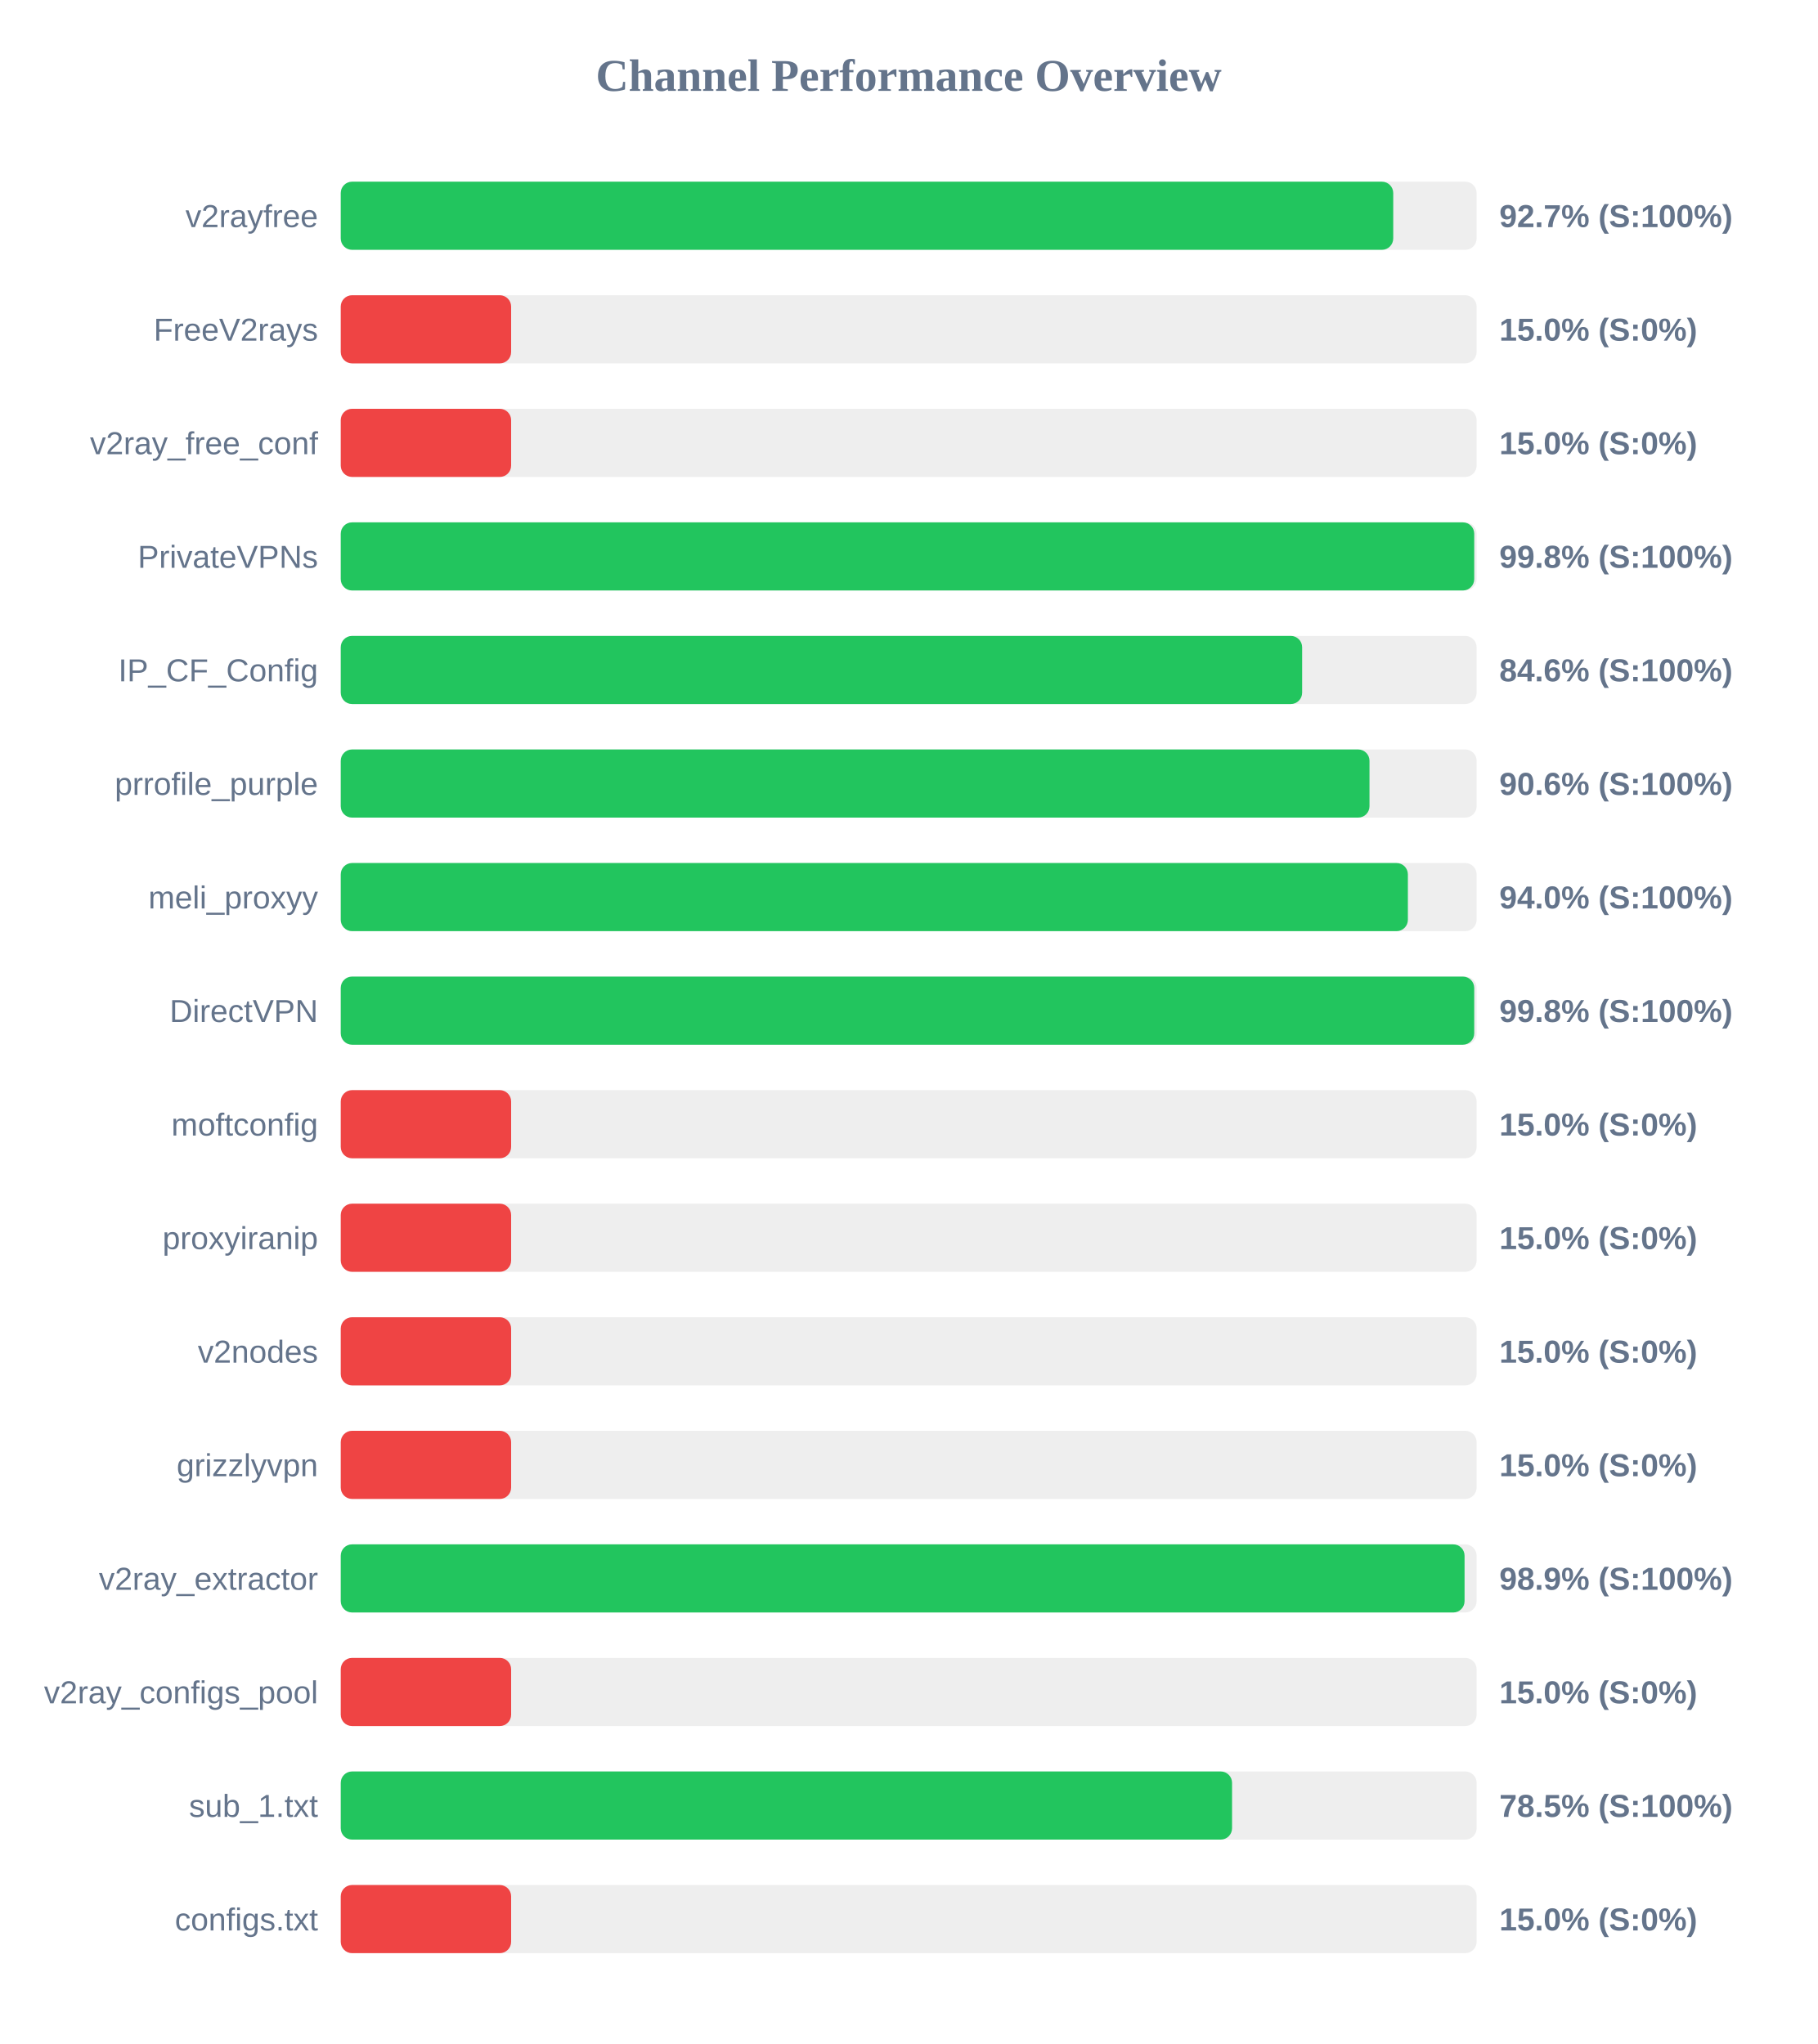
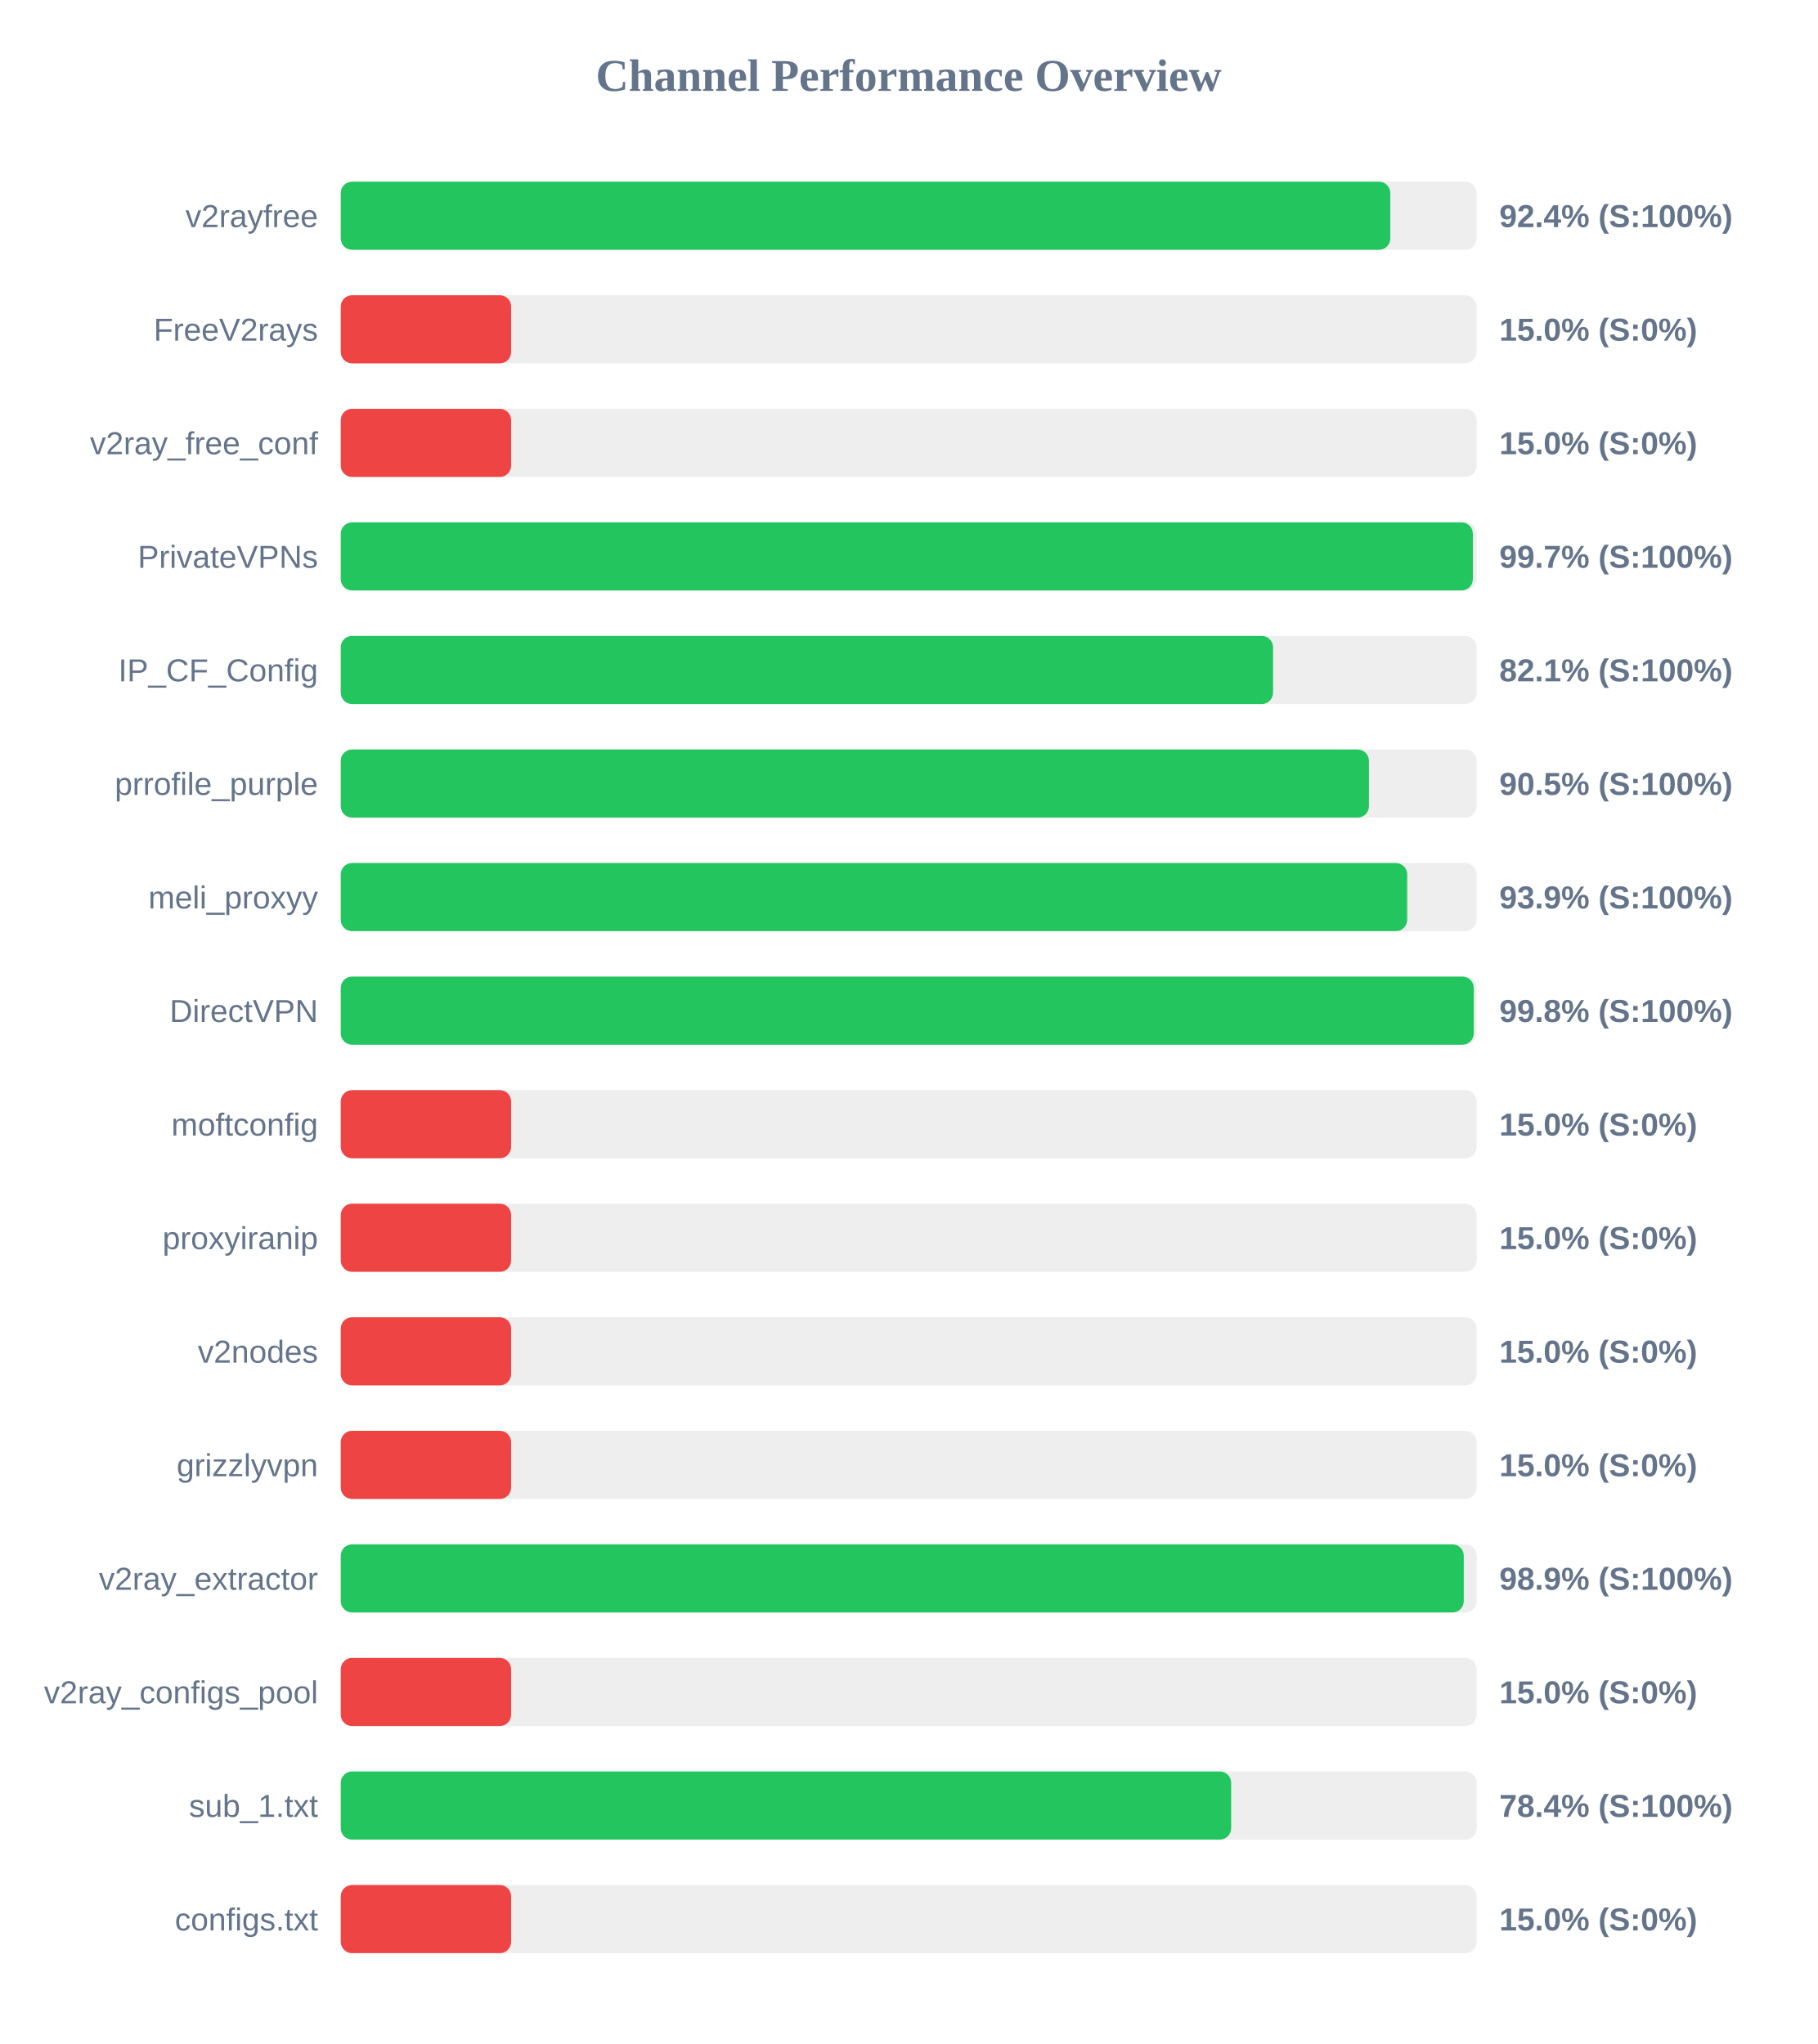
<svg xmlns="http://www.w3.org/2000/svg" width="800" height="900" version="1.1">
  <style>
        .row { font: 14px Arial; fill: #64748b; }
        .score { font: bold 14px Arial; fill: #64748b; }
    </style>
  <text x="400" y="40" text-anchor="middle" font-size="20px" font-weight="bold" fill="#64748b">Channel Performance Overview</text>
  <rect x="150" y="80" width="500" height="30" fill="#eee" rx="5" />
-   <rect x="150" y="80" width="463.3" height="30" fill="#22c55e" rx="5" />
+   <rect x="150" y="80" width="462.0" height="30" fill="#22c55e" rx="5" />
  <text x="140" y="100" text-anchor="end" class="row">v2rayfree</text>
-   <text x="660" y="100" text-anchor="start" class="score">92.7% (S:100%)</text>
+   <text x="660" y="100" text-anchor="start" class="score">92.4% (S:100%)</text>
  <rect x="150" y="130" width="500" height="30" fill="#eee" rx="5" />
  <rect x="150" y="130" width="75.0" height="30" fill="#ef4444" rx="5" />
  <text x="140" y="150" text-anchor="end" class="row">FreeV2rays</text>
  <text x="660" y="150" text-anchor="start" class="score">15.0% (S:0%)</text>
  <rect x="150" y="180" width="500" height="30" fill="#eee" rx="5" />
  <rect x="150" y="180" width="75.0" height="30" fill="#ef4444" rx="5" />
  <text x="140" y="200" text-anchor="end" class="row">v2ray_free_conf</text>
  <text x="660" y="200" text-anchor="start" class="score">15.0% (S:0%)</text>
  <rect x="150" y="230" width="500" height="30" fill="#eee" rx="5" />
-   <rect x="150" y="230" width="498.95" height="30" fill="#22c55e" rx="5" />
+   <rect x="150" y="230" width="498.35" height="30" fill="#22c55e" rx="5" />
  <text x="140" y="250" text-anchor="end" class="row">PrivateVPNs</text>
-   <text x="660" y="250" text-anchor="start" class="score">99.8% (S:100%)</text>
+   <text x="660" y="250" text-anchor="start" class="score">99.7% (S:100%)</text>
  <rect x="150" y="280" width="500" height="30" fill="#eee" rx="5" />
-   <rect x="150" y="280" width="423.2" height="30" fill="#22c55e" rx="5" />
+   <rect x="150" y="280" width="410.4" height="30" fill="#22c55e" rx="5" />
  <text x="140" y="300" text-anchor="end" class="row">IP_CF_Config</text>
-   <text x="660" y="300" text-anchor="start" class="score">84.6% (S:100%)</text>
+   <text x="660" y="300" text-anchor="start" class="score">82.1% (S:100%)</text>
  <rect x="150" y="330" width="500" height="30" fill="#eee" rx="5" />
-   <rect x="150" y="330" width="452.85" height="30" fill="#22c55e" rx="5" />
+   <rect x="150" y="330" width="452.6" height="30" fill="#22c55e" rx="5" />
  <text x="140" y="350" text-anchor="end" class="row">prrofile_purple</text>
-   <text x="660" y="350" text-anchor="start" class="score">90.6% (S:100%)</text>
+   <text x="660" y="350" text-anchor="start" class="score">90.5% (S:100%)</text>
  <rect x="150" y="380" width="500" height="30" fill="#eee" rx="5" />
-   <rect x="150" y="380" width="469.75" height="30" fill="#22c55e" rx="5" />
+   <rect x="150" y="380" width="469.45" height="30" fill="#22c55e" rx="5" />
  <text x="140" y="400" text-anchor="end" class="row">meli_proxyy</text>
-   <text x="660" y="400" text-anchor="start" class="score">94.0% (S:100%)</text>
+   <text x="660" y="400" text-anchor="start" class="score">93.9% (S:100%)</text>
  <rect x="150" y="430" width="500" height="30" fill="#eee" rx="5" />
-   <rect x="150" y="430" width="498.95" height="30" fill="#22c55e" rx="5" />
+   <rect x="150" y="430" width="498.75" height="30" fill="#22c55e" rx="5" />
  <text x="140" y="450" text-anchor="end" class="row">DirectVPN</text>
  <text x="660" y="450" text-anchor="start" class="score">99.8% (S:100%)</text>
  <rect x="150" y="480" width="500" height="30" fill="#eee" rx="5" />
  <rect x="150" y="480" width="75.0" height="30" fill="#ef4444" rx="5" />
  <text x="140" y="500" text-anchor="end" class="row">moftconfig</text>
  <text x="660" y="500" text-anchor="start" class="score">15.0% (S:0%)</text>
  <rect x="150" y="530" width="500" height="30" fill="#eee" rx="5" />
  <rect x="150" y="530" width="75.0" height="30" fill="#ef4444" rx="5" />
  <text x="140" y="550" text-anchor="end" class="row">proxyiranip</text>
  <text x="660" y="550" text-anchor="start" class="score">15.0% (S:0%)</text>
  <rect x="150" y="580" width="500" height="30" fill="#eee" rx="5" />
  <rect x="150" y="580" width="75.0" height="30" fill="#ef4444" rx="5" />
  <text x="140" y="600" text-anchor="end" class="row">v2nodes</text>
  <text x="660" y="600" text-anchor="start" class="score">15.0% (S:0%)</text>
  <rect x="150" y="630" width="500" height="30" fill="#eee" rx="5" />
  <rect x="150" y="630" width="75.0" height="30" fill="#ef4444" rx="5" />
  <text x="140" y="650" text-anchor="end" class="row">grizzlyvpn</text>
  <text x="660" y="650" text-anchor="start" class="score">15.0% (S:0%)</text>
  <rect x="150" y="680" width="500" height="30" fill="#eee" rx="5" />
-   <rect x="150" y="680" width="494.7" height="30" fill="#22c55e" rx="5" />
+   <rect x="150" y="680" width="494.35" height="30" fill="#22c55e" rx="5" />
  <text x="140" y="700" text-anchor="end" class="row">v2ray_extractor</text>
  <text x="660" y="700" text-anchor="start" class="score">98.9% (S:100%)</text>
  <rect x="150" y="730" width="500" height="30" fill="#eee" rx="5" />
  <rect x="150" y="730" width="75.0" height="30" fill="#ef4444" rx="5" />
  <text x="140" y="750" text-anchor="end" class="row">v2ray_configs_pool</text>
  <text x="660" y="750" text-anchor="start" class="score">15.0% (S:0%)</text>
  <rect x="150" y="780" width="500" height="30" fill="#eee" rx="5" />
-   <rect x="150" y="780" width="392.35" height="30" fill="#22c55e" rx="5" />
+   <rect x="150" y="780" width="391.95" height="30" fill="#22c55e" rx="5" />
  <text x="140" y="800" text-anchor="end" class="row">sub_1.txt</text>
-   <text x="660" y="800" text-anchor="start" class="score">78.5% (S:100%)</text>
+   <text x="660" y="800" text-anchor="start" class="score">78.4% (S:100%)</text>
  <rect x="150" y="830" width="500" height="30" fill="#eee" rx="5" />
  <rect x="150" y="830" width="75.0" height="30" fill="#ef4444" rx="5" />
  <text x="140" y="850" text-anchor="end" class="row">configs.txt</text>
  <text x="660" y="850" text-anchor="start" class="score">15.0% (S:0%)</text>
</svg>
